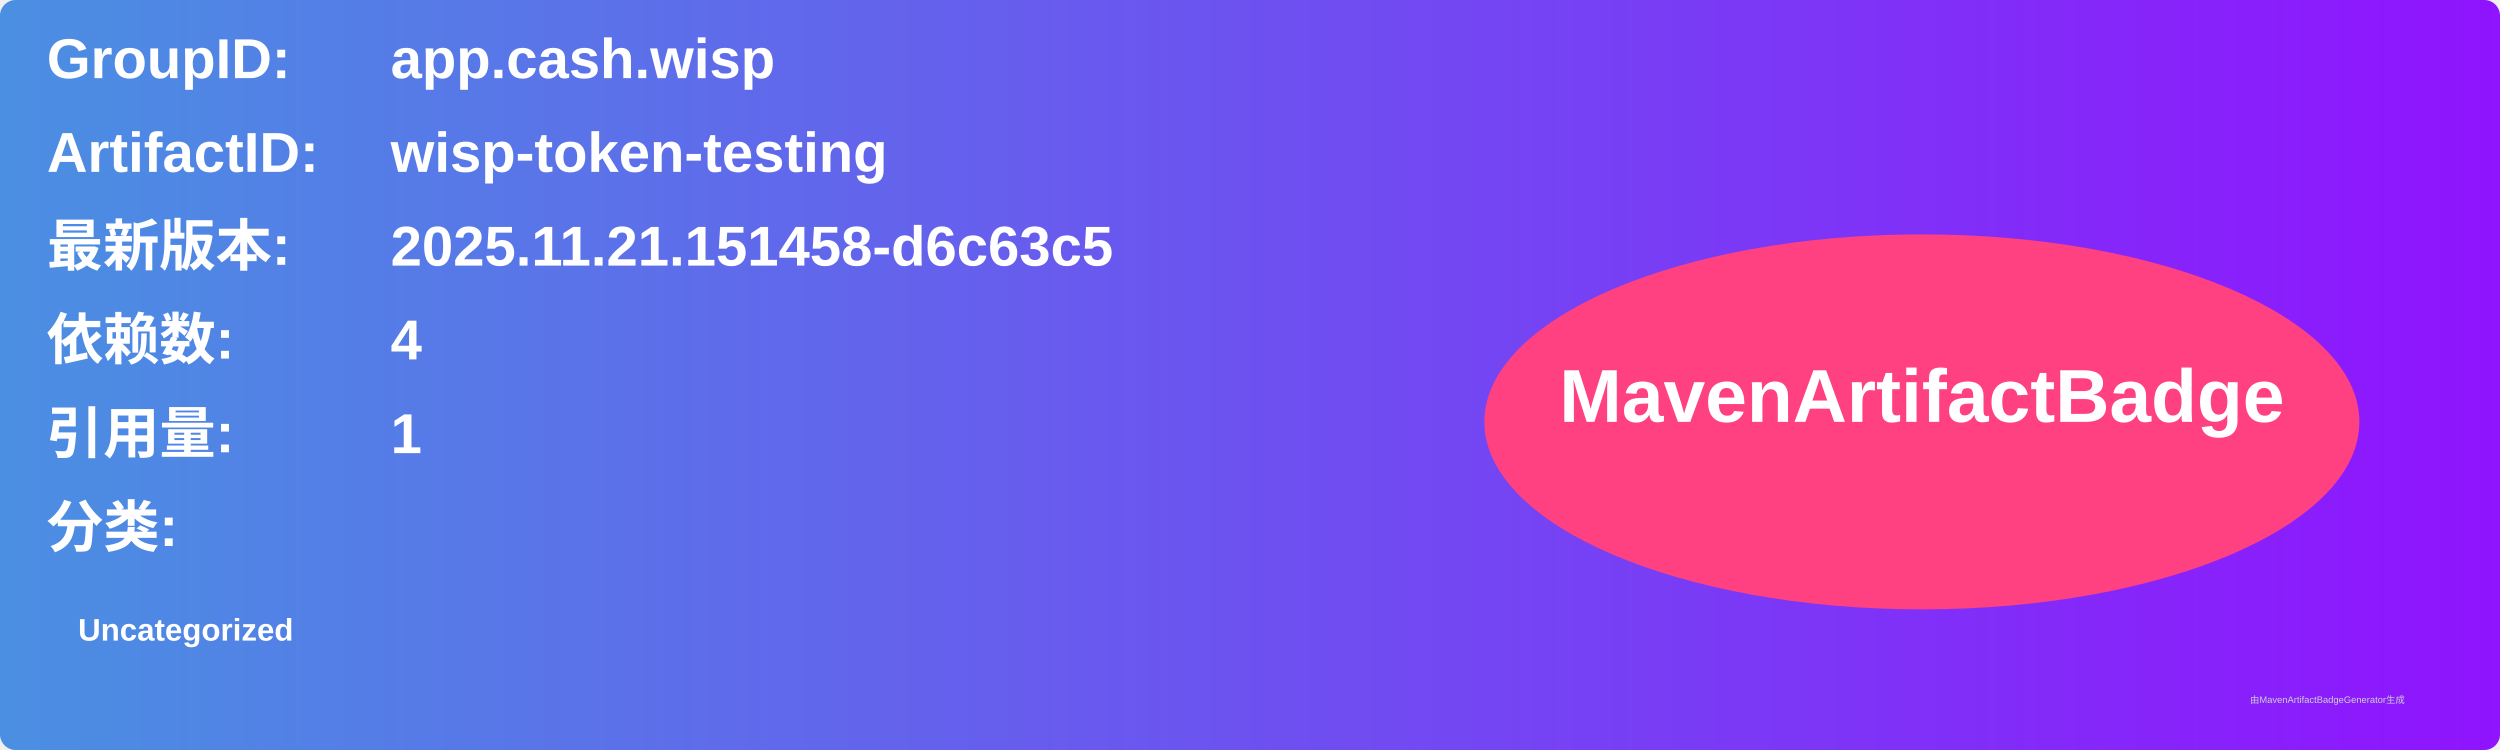
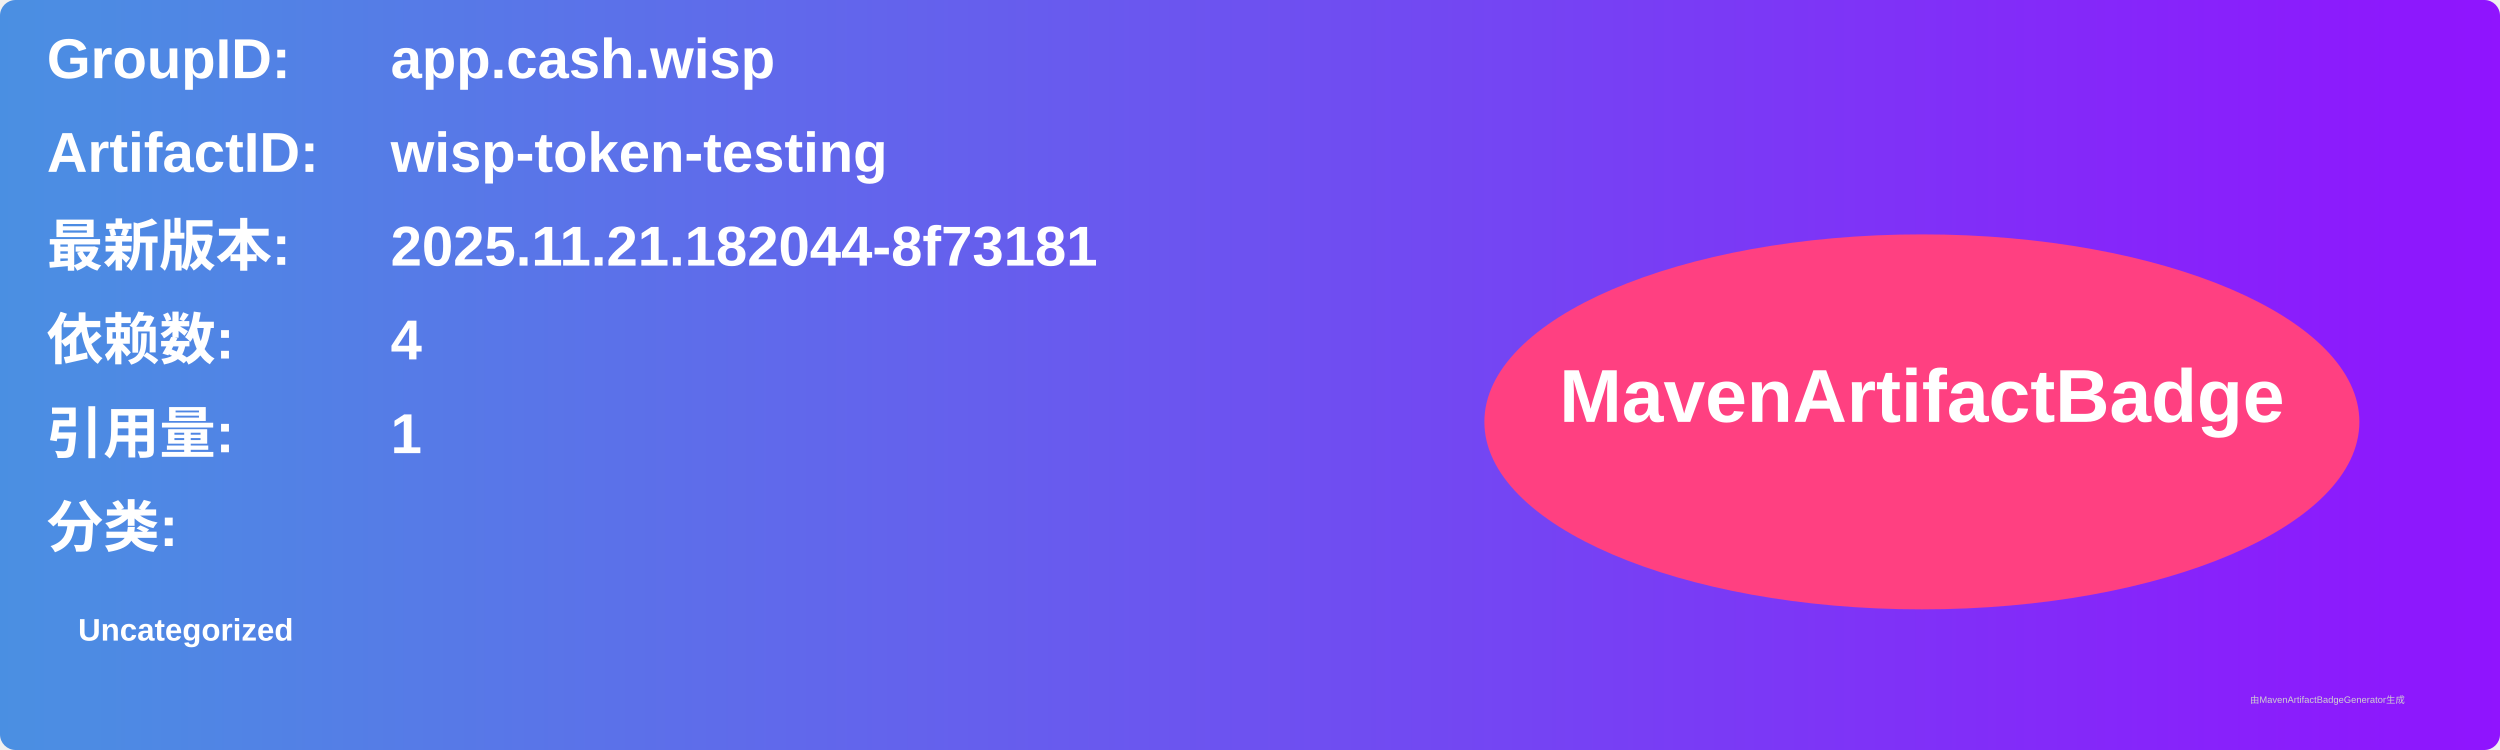
<svg xmlns="http://www.w3.org/2000/svg" width="800" height="240" viewBox="0 0 800 240">
  <linearGradient id="grad" x1="0%" y1="0%" x2="100%" y2="0%">
    <stop offset="0%" stop-color="#4a90e2" />
    <stop offset="100%" stop-color="#9013fe" />
  </linearGradient>
  <rect width="100%" height="100%" rx="5" ry="5" fill="url(#grad)" />
  <g transform="translate(15, 15)">
    <text x="0" y="10" font-family="Arial" font-size="18" fill="white" font-weight="bold" width="260">GroupID:</text>
    <text x="110" y="10" font-family="Arial" font-size="18" fill="white" font-weight="bold" width="460">app.cash.wisp</text>
    <text x="0" y="40" font-family="Arial" font-size="18" fill="white" font-weight="bold" width="260">ArtifactID:</text>
    <text x="110" y="40" font-family="Arial" font-size="18" fill="white" font-weight="bold" width="460">wisp-token-testing</text>
    <text x="0" y="70" font-family="Arial" font-size="18" fill="white" font-weight="bold">最新版本:</text>
    <text x="110" y="70" font-family="Arial" font-size="18" fill="white" font-weight="bold">
-       <tspan font-weight="bold">2025.11.21.151458-d6c63c5</tspan>
+       <tspan font-weight="bold">2025.11.21.182044-8f73181</tspan>
    </text>
    <text x="0" y="100" font-family="Arial" font-size="18" fill="white" font-weight="bold">依赖数: </text>
    <text x="110" y="100" font-family="Arial" font-size="18" fill="white">
      <tspan font-weight="bold">4</tspan>
    </text>
    <text x="0" y="130" font-family="Arial" font-size="18" fill="white" font-weight="bold">引用量: </text>
    <text x="110" y="130" font-family="Arial" font-size="18" fill="white">
      <tspan font-weight="bold">1</tspan>
    </text>
    <text x="0" y="160" font-family="Arial" font-size="18" fill="white" font-weight="bold">分类:</text>
    <text x="10" y="190" font-family="Arial" font-size="10" fill="white">
      <tspan font-weight="bold">Uncategorized</tspan>
    </text>
    <ellipse cx="600" cy="120" rx="140" ry="60" fill="#ff4081" />
    <text x="600" y="120" text-anchor="middle" font-family="Arial" font-size="24" fill="white" font-weight="bold">MavenArtifactBadge</text>
  </g>
  <text x="720" y="225" font-family="Arial" font-size="3" fill="#d0d0d0">由MavenArtifactBadgeGenerator生成</text>
</svg>
